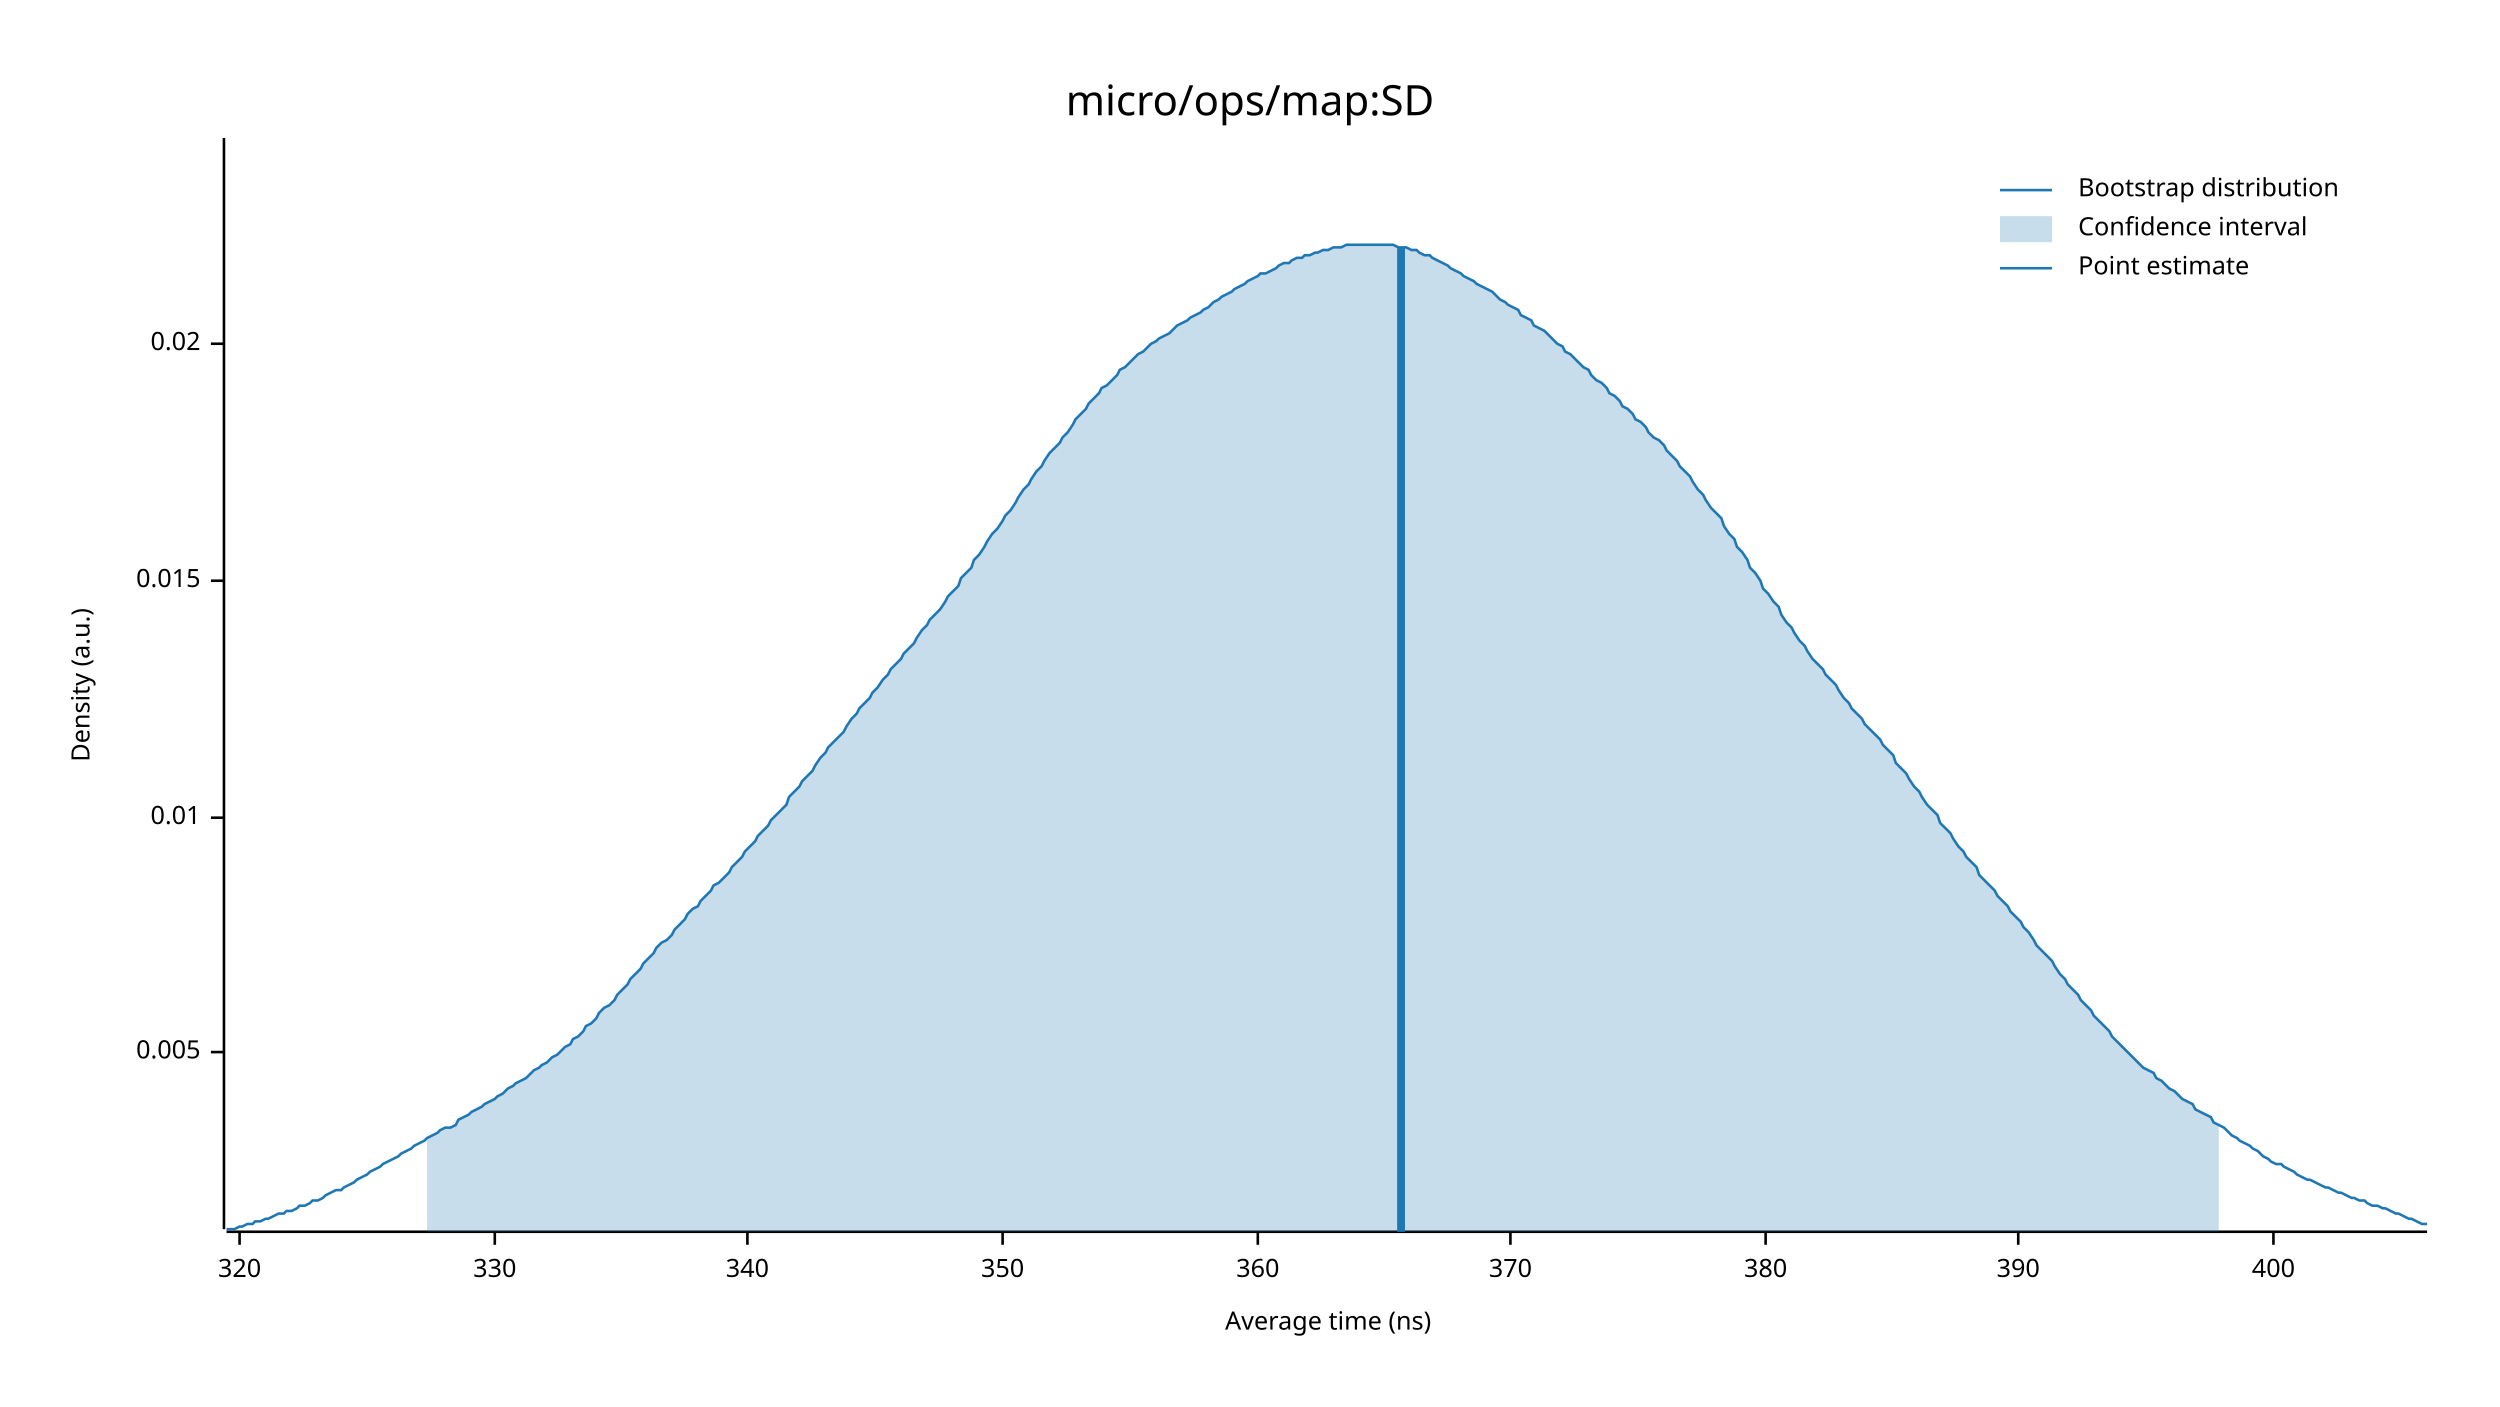
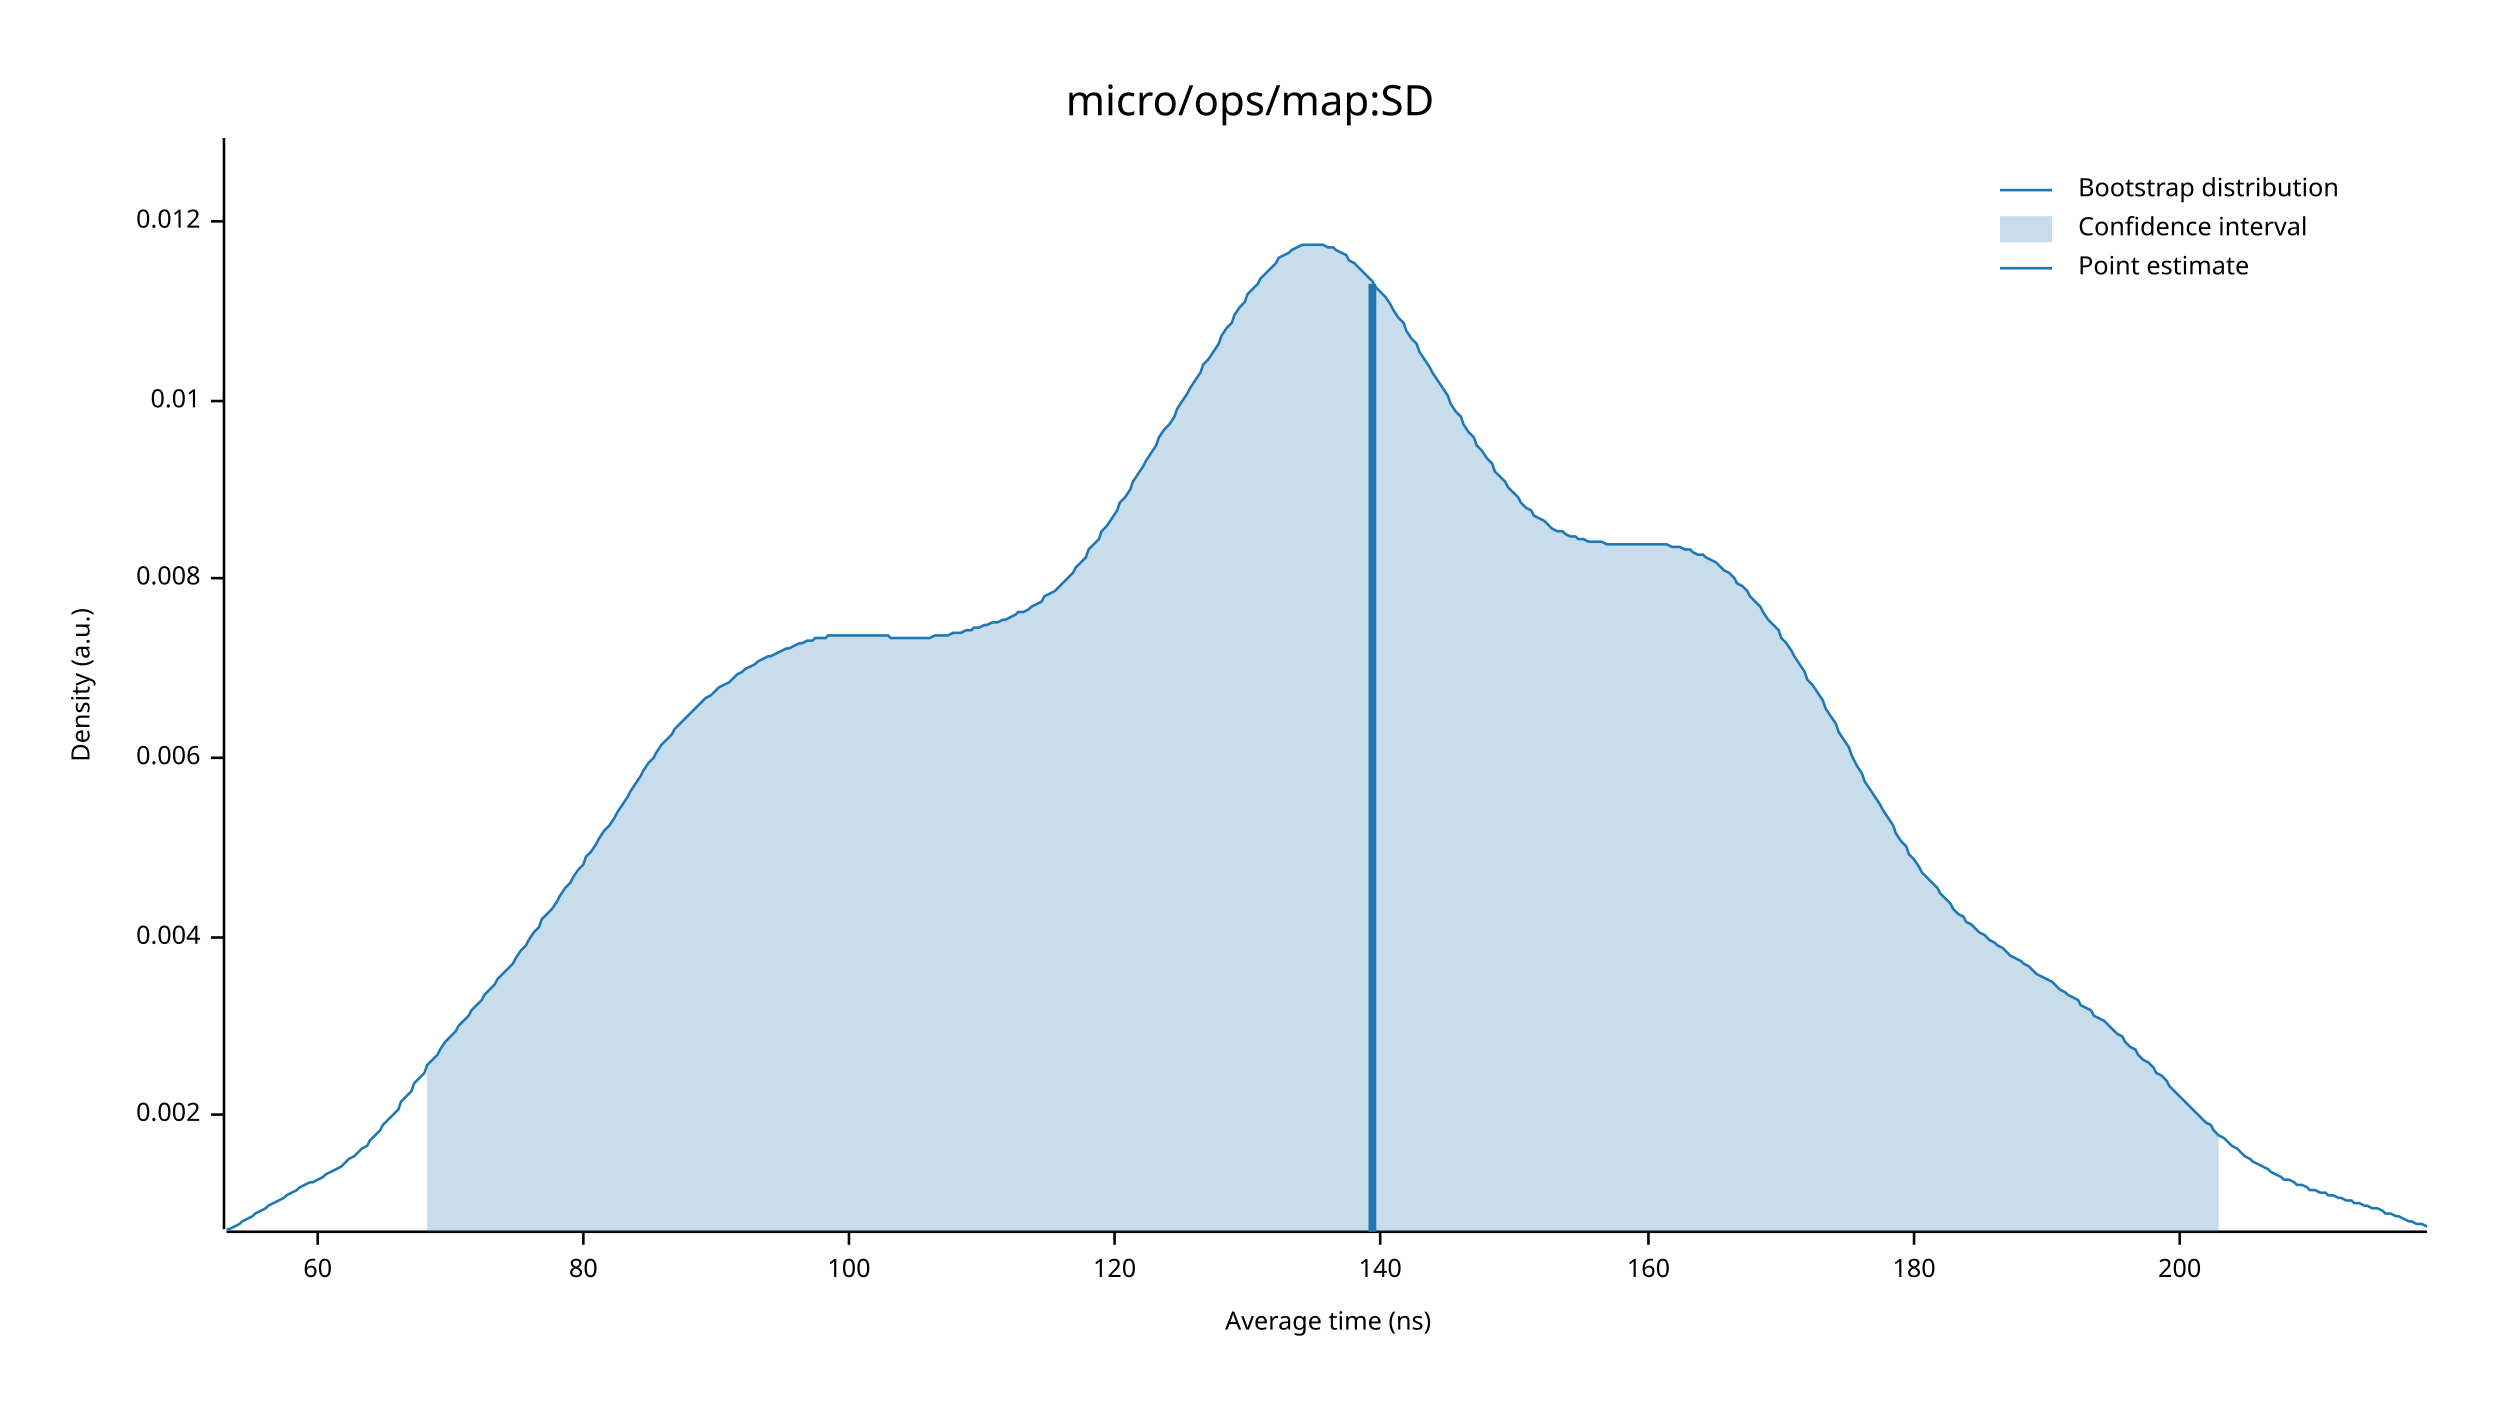
<svg xmlns="http://www.w3.org/2000/svg" width="960" height="540" viewBox="0 0 960 540">
  <text x="480" y="32" dy="0.76em" text-anchor="middle" font-family="sans-serif" font-size="16.129" opacity="1" fill="#000000">
micro/ops/map:SD
</text>
  <text x="27" y="263" dy="0.76em" text-anchor="middle" font-family="sans-serif" font-size="9.677" opacity="1" fill="#000000" transform="rotate(270, 27, 263)">
Density (a.u.)
</text>
  <text x="510" y="513" dy="-0.5ex" text-anchor="middle" font-family="sans-serif" font-size="9.677" opacity="1" fill="#000000">
Average time (ns)
</text>
  <polyline fill="none" opacity="1" stroke="#000000" stroke-width="1" points="86,53 86,472 " />
-   <text x="77" y="404" dy="0.5ex" text-anchor="end" font-family="sans-serif" font-size="9.677" opacity="1" fill="#000000">
- 0.005
+   <text x="77" y="428" dy="0.5ex" text-anchor="end" font-family="sans-serif" font-size="9.677" opacity="1" fill="#000000">
+ 0.002
</text>
-   <polyline fill="none" opacity="1" stroke="#000000" stroke-width="1" points="81,404 86,404 " />
-   <text x="77" y="314" dy="0.5ex" text-anchor="end" font-family="sans-serif" font-size="9.677" opacity="1" fill="#000000">
+   <polyline fill="none" opacity="1" stroke="#000000" stroke-width="1" points="81,428 86,428 " />
+   <text x="77" y="360" dy="0.5ex" text-anchor="end" font-family="sans-serif" font-size="9.677" opacity="1" fill="#000000">
+ 0.004
+ </text>
+   <polyline fill="none" opacity="1" stroke="#000000" stroke-width="1" points="81,360 86,360 " />
+   <text x="77" y="291" dy="0.5ex" text-anchor="end" font-family="sans-serif" font-size="9.677" opacity="1" fill="#000000">
+ 0.006
+ </text>
+   <polyline fill="none" opacity="1" stroke="#000000" stroke-width="1" points="81,291 86,291 " />
+   <text x="77" y="222" dy="0.5ex" text-anchor="end" font-family="sans-serif" font-size="9.677" opacity="1" fill="#000000">
+ 0.008
+ </text>
+   <polyline fill="none" opacity="1" stroke="#000000" stroke-width="1" points="81,222 86,222 " />
+   <text x="77" y="154" dy="0.5ex" text-anchor="end" font-family="sans-serif" font-size="9.677" opacity="1" fill="#000000">
0.01
</text>
-   <polyline fill="none" opacity="1" stroke="#000000" stroke-width="1" points="81,314 86,314 " />
-   <text x="77" y="223" dy="0.5ex" text-anchor="end" font-family="sans-serif" font-size="9.677" opacity="1" fill="#000000">
- 0.015
+   <polyline fill="none" opacity="1" stroke="#000000" stroke-width="1" points="81,154 86,154 " />
+   <text x="77" y="85" dy="0.5ex" text-anchor="end" font-family="sans-serif" font-size="9.677" opacity="1" fill="#000000">
+ 0.012
</text>
-   <polyline fill="none" opacity="1" stroke="#000000" stroke-width="1" points="81,223 86,223 " />
-   <text x="77" y="132" dy="0.5ex" text-anchor="end" font-family="sans-serif" font-size="9.677" opacity="1" fill="#000000">
- 0.02
+   <polyline fill="none" opacity="1" stroke="#000000" stroke-width="1" points="81,85 86,85 " />
+   <polyline fill="none" opacity="1" stroke="#000000" stroke-width="1" points="87,473 932,473 " />
+   <text x="122" y="483" dy="0.76em" text-anchor="middle" font-family="sans-serif" font-size="9.677" opacity="1" fill="#000000">
+ 60
</text>
-   <polyline fill="none" opacity="1" stroke="#000000" stroke-width="1" points="81,132 86,132 " />
-   <polyline fill="none" opacity="1" stroke="#000000" stroke-width="1" points="87,473 932,473 " />
-   <text x="92" y="483" dy="0.76em" text-anchor="middle" font-family="sans-serif" font-size="9.677" opacity="1" fill="#000000">
- 320
+   <polyline fill="none" opacity="1" stroke="#000000" stroke-width="1" points="122,473 122,478 " />
+   <text x="224" y="483" dy="0.76em" text-anchor="middle" font-family="sans-serif" font-size="9.677" opacity="1" fill="#000000">
+ 80
</text>
-   <polyline fill="none" opacity="1" stroke="#000000" stroke-width="1" points="92,473 92,478 " />
-   <text x="190" y="483" dy="0.76em" text-anchor="middle" font-family="sans-serif" font-size="9.677" opacity="1" fill="#000000">
- 330
+   <polyline fill="none" opacity="1" stroke="#000000" stroke-width="1" points="224,473 224,478 " />
+   <text x="326" y="483" dy="0.76em" text-anchor="middle" font-family="sans-serif" font-size="9.677" opacity="1" fill="#000000">
+ 100
</text>
-   <polyline fill="none" opacity="1" stroke="#000000" stroke-width="1" points="190,473 190,478 " />
-   <text x="287" y="483" dy="0.76em" text-anchor="middle" font-family="sans-serif" font-size="9.677" opacity="1" fill="#000000">
- 340
+   <polyline fill="none" opacity="1" stroke="#000000" stroke-width="1" points="326,473 326,478 " />
+   <text x="428" y="483" dy="0.76em" text-anchor="middle" font-family="sans-serif" font-size="9.677" opacity="1" fill="#000000">
+ 120
</text>
-   <polyline fill="none" opacity="1" stroke="#000000" stroke-width="1" points="287,473 287,478 " />
-   <text x="385" y="483" dy="0.76em" text-anchor="middle" font-family="sans-serif" font-size="9.677" opacity="1" fill="#000000">
- 350
+   <polyline fill="none" opacity="1" stroke="#000000" stroke-width="1" points="428,473 428,478 " />
+   <text x="530" y="483" dy="0.76em" text-anchor="middle" font-family="sans-serif" font-size="9.677" opacity="1" fill="#000000">
+ 140
</text>
-   <polyline fill="none" opacity="1" stroke="#000000" stroke-width="1" points="385,473 385,478 " />
-   <text x="483" y="483" dy="0.76em" text-anchor="middle" font-family="sans-serif" font-size="9.677" opacity="1" fill="#000000">
- 360
+   <polyline fill="none" opacity="1" stroke="#000000" stroke-width="1" points="530,473 530,478 " />
+   <text x="633" y="483" dy="0.76em" text-anchor="middle" font-family="sans-serif" font-size="9.677" opacity="1" fill="#000000">
+ 160
</text>
-   <polyline fill="none" opacity="1" stroke="#000000" stroke-width="1" points="483,473 483,478 " />
-   <text x="580" y="483" dy="0.76em" text-anchor="middle" font-family="sans-serif" font-size="9.677" opacity="1" fill="#000000">
- 370
+   <polyline fill="none" opacity="1" stroke="#000000" stroke-width="1" points="633,473 633,478 " />
+   <text x="735" y="483" dy="0.76em" text-anchor="middle" font-family="sans-serif" font-size="9.677" opacity="1" fill="#000000">
+ 180
</text>
-   <polyline fill="none" opacity="1" stroke="#000000" stroke-width="1" points="580,473 580,478 " />
-   <text x="678" y="483" dy="0.76em" text-anchor="middle" font-family="sans-serif" font-size="9.677" opacity="1" fill="#000000">
- 380
+   <polyline fill="none" opacity="1" stroke="#000000" stroke-width="1" points="735,473 735,478 " />
+   <text x="837" y="483" dy="0.76em" text-anchor="middle" font-family="sans-serif" font-size="9.677" opacity="1" fill="#000000">
+ 200
</text>
-   <polyline fill="none" opacity="1" stroke="#000000" stroke-width="1" points="678,473 678,478 " />
-   <text x="775" y="483" dy="0.76em" text-anchor="middle" font-family="sans-serif" font-size="9.677" opacity="1" fill="#000000">
- 390
- </text>
-   <polyline fill="none" opacity="1" stroke="#000000" stroke-width="1" points="775,473 775,478 " />
-   <text x="873" y="483" dy="0.76em" text-anchor="middle" font-family="sans-serif" font-size="9.677" opacity="1" fill="#000000">
- 400
- </text>
-   <polyline fill="none" opacity="1" stroke="#000000" stroke-width="1" points="873,473 873,478 " />
-   <polyline fill="none" opacity="1" stroke="#1F78B4" stroke-width="1" points="87,472 88,472 90,472 92,471 93,471 95,470 97,470 98,469 100,469 102,468 103,468 105,467 107,466 109,466 110,465 112,465 114,464 115,463 117,463 119,462 120,461 122,461 124,460 125,459 127,458 129,457 131,457 132,456 134,455 136,454 137,453 139,452 141,451 142,450 144,449 146,448 147,447 149,446 151,445 153,444 154,443 156,442 158,441 159,440 161,439 163,438 164,437 166,436 168,435 169,434 171,433 173,433 175,432 176,430 178,429 180,428 181,427 183,426 185,425 186,424 188,423 190,422 191,421 193,420 195,418 197,417 198,416 200,415 202,414 203,413 205,411 207,410 208,409 210,408 212,406 214,405 215,404 217,402 219,401 220,399 222,398 224,396 225,394 227,393 229,391 230,389 232,387 234,386 236,384 237,382 239,380 241,378 242,376 244,374 246,372 247,370 249,368 251,366 252,364 254,362 256,361 258,359 259,357 261,355 263,353 264,351 266,349 268,348 269,346 271,344 273,342 274,340 276,339 278,337 280,335 281,333 283,331 285,329 286,327 288,325 290,323 291,321 293,319 295,317 296,315 298,313 300,311 302,309 303,306 305,304 307,302 308,300 310,298 312,296 313,294 315,291 317,289 318,287 320,285 322,283 324,281 325,279 327,276 329,274 330,272 332,270 334,268 335,266 337,264 339,261 341,259 342,257 344,255 346,253 347,251 349,249 351,247 352,245 354,242 356,240 357,238 359,236 361,234 363,231 364,229 366,227 368,225 369,222 371,220 373,218 374,215 376,213 378,210 379,208 381,205 383,203 385,200 386,198 388,196 390,193 391,191 393,188 395,186 396,184 398,181 400,179 401,177 403,174 405,172 407,170 408,168 410,166 412,163 413,161 415,159 417,157 418,155 420,153 422,151 423,149 425,148 427,146 429,144 430,142 432,141 434,139 435,138 437,136 439,135 440,134 442,132 444,131 445,130 447,129 449,128 451,126 452,125 454,124 456,123 457,122 459,121 461,120 462,119 464,118 466,116 468,115 469,114 471,113 473,112 474,111 476,110 478,109 479,108 481,107 483,106 484,105 486,105 488,104 490,103 491,102 493,101 495,101 496,100 498,99 500,99 501,98 503,98 505,97 506,97 508,96 510,96 512,95 513,95 515,95 517,94 518,94 520,94 522,94 523,94 525,94 527,94 528,94 530,94 532,94 534,94 535,94 537,95 539,95 540,95 542,96 544,96 545,97 547,98 549,98 550,99 552,100 554,101 556,102 557,103 559,104 561,105 562,106 564,107 566,108 567,109 569,110 571,111 573,112 574,113 576,115 578,116 579,117 581,118 583,119 584,121 586,122 588,123 589,125 591,126 593,127 595,129 596,130 598,132 600,133 601,135 603,136 605,138 606,139 608,141 610,142 611,144 613,146 615,147 617,149 618,151 620,152 622,154 623,156 625,157 627,159 628,161 630,162 632,164 633,166 635,168 637,169 639,171 640,173 642,175 644,177 645,179 647,181 649,183 650,185 652,188 654,190 655,192 657,195 659,197 661,199 662,202 664,205 666,207 667,210 669,212 671,215 672,218 674,220 676,223 677,226 679,228 681,231 683,233 684,236 686,239 688,241 689,243 691,246 693,248 694,250 696,253 698,255 700,257 701,259 703,261 705,263 706,265 708,268 710,270 711,272 713,274 715,276 716,278 718,280 720,282 722,284 723,286 725,288 727,290 728,293 730,295 732,297 733,299 735,302 737,304 738,306 740,309 742,311 744,313 745,316 747,318 749,320 750,322 752,325 754,327 755,329 757,331 759,333 760,336 762,338 764,340 766,342 767,344 769,346 771,348 772,350 774,352 776,354 777,356 779,358 781,361 782,363 784,365 786,367 788,369 789,371 791,374 793,376 794,378 796,380 798,382 799,384 801,386 803,388 804,390 806,392 808,394 810,396 811,398 813,400 815,402 816,403 818,405 820,407 821,408 823,410 825,411 827,412 828,414 830,415 832,417 833,418 835,419 837,421 838,422 840,423 842,424 843,426 845,427 847,428 849,429 850,431 852,432 854,433 855,434 857,436 859,437 860,438 862,439 864,440 865,441 867,442 869,444 871,445 872,446 874,447 876,447 877,448 879,449 881,450 882,451 884,452 886,453 887,453 889,454 891,455 893,456 894,456 896,457 898,458 899,458 901,459 903,460 904,460 906,461 908,461 909,462 911,463 913,463 915,464 916,464 918,465 920,466 921,466 923,467 925,468 926,468 928,469 930,470 932,470 " />
-   <polygon opacity="0.25" fill="#1F78B4" points="164,437 166,436 168,435 169,434 171,433 173,433 175,432 176,430 178,429 180,428 181,427 183,426 185,425 186,424 188,423 190,422 191,421 193,420 195,418 197,417 198,416 200,415 202,414 203,413 205,411 207,410 208,409 210,408 212,406 214,405 215,404 217,402 219,401 220,399 222,398 224,396 225,394 227,393 229,391 230,389 232,387 234,386 236,384 237,382 239,380 241,378 242,376 244,374 246,372 247,370 249,368 251,366 252,364 254,362 256,361 258,359 259,357 261,355 263,353 264,351 266,349 268,348 269,346 271,344 273,342 274,340 276,339 278,337 280,335 281,333 283,331 285,329 286,327 288,325 290,323 291,321 293,319 295,317 296,315 298,313 300,311 302,309 303,306 305,304 307,302 308,300 310,298 312,296 313,294 315,291 317,289 318,287 320,285 322,283 324,281 325,279 327,276 329,274 330,272 332,270 334,268 335,266 337,264 339,261 341,259 342,257 344,255 346,253 347,251 349,249 351,247 352,245 354,242 356,240 357,238 359,236 361,234 363,231 364,229 366,227 368,225 369,222 371,220 373,218 374,215 376,213 378,210 379,208 381,205 383,203 385,200 386,198 388,196 390,193 391,191 393,188 395,186 396,184 398,181 400,179 401,177 403,174 405,172 407,170 408,168 410,166 412,163 413,161 415,159 417,157 418,155 420,153 422,151 423,149 425,148 427,146 429,144 430,142 432,141 434,139 435,138 437,136 439,135 440,134 442,132 444,131 445,130 447,129 449,128 451,126 452,125 454,124 456,123 457,122 459,121 461,120 462,119 464,118 466,116 468,115 469,114 471,113 473,112 474,111 476,110 478,109 479,108 481,107 483,106 484,105 486,105 488,104 490,103 491,102 493,101 495,101 496,100 498,99 500,99 501,98 503,98 505,97 506,97 508,96 510,96 512,95 513,95 515,95 517,94 518,94 520,94 522,94 523,94 525,94 527,94 528,94 530,94 532,94 534,94 535,94 537,95 539,95 540,95 542,96 544,96 545,97 547,98 549,98 550,99 552,100 554,101 556,102 557,103 559,104 561,105 562,106 564,107 566,108 567,109 569,110 571,111 573,112 574,113 576,115 578,116 579,117 581,118 583,119 584,121 586,122 588,123 589,125 591,126 593,127 595,129 596,130 598,132 600,133 601,135 603,136 605,138 606,139 608,141 610,142 611,144 613,146 615,147 617,149 618,151 620,152 622,154 623,156 625,157 627,159 628,161 630,162 632,164 633,166 635,168 637,169 639,171 640,173 642,175 644,177 645,179 647,181 649,183 650,185 652,188 654,190 655,192 657,195 659,197 661,199 662,202 664,205 666,207 667,210 669,212 671,215 672,218 674,220 676,223 677,226 679,228 681,231 683,233 684,236 686,239 688,241 689,243 691,246 693,248 694,250 696,253 698,255 700,257 701,259 703,261 705,263 706,265 708,268 710,270 711,272 713,274 715,276 716,278 718,280 720,282 722,284 723,286 725,288 727,290 728,293 730,295 732,297 733,299 735,302 737,304 738,306 740,309 742,311 744,313 745,316 747,318 749,320 750,322 752,325 754,327 755,329 757,331 759,333 760,336 762,338 764,340 766,342 767,344 769,346 771,348 772,350 774,352 776,354 777,356 779,358 781,361 782,363 784,365 786,367 788,369 789,371 791,374 793,376 794,378 796,380 798,382 799,384 801,386 803,388 804,390 806,392 808,394 810,396 811,398 813,400 815,402 816,403 818,405 820,407 821,408 823,410 825,411 827,412 828,414 830,415 832,417 833,418 835,419 837,421 838,422 840,423 842,424 843,426 845,427 847,428 849,429 850,431 852,432 852,473 164,473 " />
-   <polyline fill="none" opacity="1" stroke="#1F78B4" stroke-width="3" points="538,473 538,95 " />
+   <polyline fill="none" opacity="1" stroke="#000000" stroke-width="1" points="837,473 837,478 " />
+   <polyline fill="none" opacity="1" stroke="#1F78B4" stroke-width="1" points="87,472 88,472 90,471 92,470 93,469 95,468 97,467 98,466 100,465 102,464 103,463 105,462 107,461 109,460 110,459 112,458 114,457 115,456 117,455 119,454 120,454 122,453 124,452 125,451 127,450 129,449 131,448 132,447 134,445 136,444 137,443 139,441 141,440 142,438 144,436 146,434 147,432 149,430 151,428 153,426 154,423 156,421 158,419 159,416 161,414 163,412 164,409 166,407 168,405 169,403 171,400 173,398 175,396 176,394 178,392 180,390 181,388 183,386 185,384 186,382 188,380 190,378 191,376 193,374 195,372 197,370 198,368 200,365 202,363 203,361 205,358 207,356 208,353 210,351 212,349 214,346 215,344 217,341 219,339 220,337 222,334 224,332 225,329 227,327 229,324 230,322 232,319 234,317 236,314 237,312 239,309 241,306 242,304 244,301 246,298 247,296 249,293 251,291 252,289 254,286 256,284 258,282 259,280 261,278 263,276 264,275 266,273 268,271 269,270 271,268 273,267 274,266 276,264 278,263 280,262 281,261 283,259 285,258 286,257 288,256 290,255 291,254 293,253 295,252 296,252 298,251 300,250 302,249 303,249 305,248 307,247 308,247 310,246 312,246 313,245 315,245 317,245 318,244 320,244 322,244 324,244 325,244 327,244 329,244 330,244 332,244 334,244 335,244 337,244 339,244 341,244 342,245 344,245 346,245 347,245 349,245 351,245 352,245 354,245 356,245 357,245 359,244 361,244 363,244 364,244 366,243 368,243 369,243 371,242 373,242 374,241 376,241 378,240 379,240 381,239 383,239 385,238 386,238 388,237 390,236 391,235 393,235 395,234 396,233 398,232 400,231 401,229 403,228 405,227 407,225 408,224 410,222 412,220 413,218 415,216 417,214 418,211 420,209 422,207 423,204 425,202 427,199 429,196 430,193 432,191 434,188 435,185 437,182 439,179 440,177 442,174 444,171 445,168 447,165 449,163 451,160 452,157 454,154 456,151 457,149 459,146 461,143 462,140 464,138 466,135 468,132 469,129 471,126 473,124 474,121 476,118 478,116 479,113 481,111 483,109 484,107 486,105 488,103 490,101 491,99 493,98 495,97 496,96 498,95 500,94 501,94 503,94 505,94 506,94 508,94 510,95 512,95 513,96 515,97 517,98 518,100 520,101 522,103 523,104 525,106 527,108 528,110 530,112 532,114 534,117 535,119 537,122 539,124 540,127 542,130 544,132 545,135 547,138 549,141 550,143 552,146 554,149 556,152 557,155 559,158 561,160 562,163 564,166 566,168 567,171 569,173 571,176 573,178 574,181 576,183 578,185 579,187 581,189 583,191 584,193 586,195 588,196 589,198 591,199 593,200 595,202 596,203 598,204 600,204 601,205 603,206 605,206 606,207 608,207 610,208 611,208 613,208 615,208 617,209 618,209 620,209 622,209 623,209 625,209 627,209 628,209 630,209 632,209 633,209 635,209 637,209 639,209 640,209 642,210 644,210 645,210 647,211 649,211 650,212 652,213 654,213 655,214 657,215 659,216 661,218 662,219 664,220 666,222 667,224 669,225 671,227 672,229 674,231 676,233 677,235 679,238 681,240 683,242 684,245 686,247 688,250 689,252 691,255 693,258 694,261 696,263 698,266 700,269 701,272 703,275 705,278 706,281 708,284 710,287 711,290 713,294 715,297 716,300 718,303 720,306 722,309 723,311 725,314 727,317 728,320 730,323 732,325 733,328 735,330 737,333 738,335 740,337 742,339 744,341 745,343 747,345 749,347 750,349 752,351 754,352 755,354 757,355 759,357 760,358 762,359 764,361 766,362 767,363 769,364 771,366 772,367 774,368 776,369 777,370 779,371 781,373 782,374 784,375 786,376 788,377 789,378 791,380 793,381 794,382 796,383 798,384 799,386 801,387 803,388 804,390 806,391 808,392 810,394 811,395 813,397 815,398 816,400 818,402 820,403 821,405 823,407 825,408 827,410 828,412 830,413 832,415 833,417 835,419 837,421 838,422 840,424 842,426 843,427 845,429 847,431 849,432 850,434 852,436 854,437 855,438 857,440 859,441 860,442 862,444 864,445 865,446 867,447 869,448 871,449 872,450 874,451 876,452 877,453 879,453 881,454 882,455 884,455 886,456 887,457 889,457 891,458 893,458 894,459 896,459 898,460 899,460 901,461 903,461 904,462 906,462 908,463 909,463 911,464 913,464 915,465 916,466 918,466 920,467 921,467 923,468 925,469 926,469 928,470 930,470 932,471 " />
+   <polygon opacity="0.25" fill="#1F78B4" points="164,409 166,407 168,405 169,403 171,400 173,398 175,396 176,394 178,392 180,390 181,388 183,386 185,384 186,382 188,380 190,378 191,376 193,374 195,372 197,370 198,368 200,365 202,363 203,361 205,358 207,356 208,353 210,351 212,349 214,346 215,344 217,341 219,339 220,337 222,334 224,332 225,329 227,327 229,324 230,322 232,319 234,317 236,314 237,312 239,309 241,306 242,304 244,301 246,298 247,296 249,293 251,291 252,289 254,286 256,284 258,282 259,280 261,278 263,276 264,275 266,273 268,271 269,270 271,268 273,267 274,266 276,264 278,263 280,262 281,261 283,259 285,258 286,257 288,256 290,255 291,254 293,253 295,252 296,252 298,251 300,250 302,249 303,249 305,248 307,247 308,247 310,246 312,246 313,245 315,245 317,245 318,244 320,244 322,244 324,244 325,244 327,244 329,244 330,244 332,244 334,244 335,244 337,244 339,244 341,244 342,245 344,245 346,245 347,245 349,245 351,245 352,245 354,245 356,245 357,245 359,244 361,244 363,244 364,244 366,243 368,243 369,243 371,242 373,242 374,241 376,241 378,240 379,240 381,239 383,239 385,238 386,238 388,237 390,236 391,235 393,235 395,234 396,233 398,232 400,231 401,229 403,228 405,227 407,225 408,224 410,222 412,220 413,218 415,216 417,214 418,211 420,209 422,207 423,204 425,202 427,199 429,196 430,193 432,191 434,188 435,185 437,182 439,179 440,177 442,174 444,171 445,168 447,165 449,163 451,160 452,157 454,154 456,151 457,149 459,146 461,143 462,140 464,138 466,135 468,132 469,129 471,126 473,124 474,121 476,118 478,116 479,113 481,111 483,109 484,107 486,105 488,103 490,101 491,99 493,98 495,97 496,96 498,95 500,94 501,94 503,94 505,94 506,94 508,94 510,95 512,95 513,96 515,97 517,98 518,100 520,101 522,103 523,104 525,106 527,108 528,110 530,112 532,114 534,117 535,119 537,122 539,124 540,127 542,130 544,132 545,135 547,138 549,141 550,143 552,146 554,149 556,152 557,155 559,158 561,160 562,163 564,166 566,168 567,171 569,173 571,176 573,178 574,181 576,183 578,185 579,187 581,189 583,191 584,193 586,195 588,196 589,198 591,199 593,200 595,202 596,203 598,204 600,204 601,205 603,206 605,206 606,207 608,207 610,208 611,208 613,208 615,208 617,209 618,209 620,209 622,209 623,209 625,209 627,209 628,209 630,209 632,209 633,209 635,209 637,209 639,209 640,209 642,210 644,210 645,210 647,211 649,211 650,212 652,213 654,213 655,214 657,215 659,216 661,218 662,219 664,220 666,222 667,224 669,225 671,227 672,229 674,231 676,233 677,235 679,238 681,240 683,242 684,245 686,247 688,250 689,252 691,255 693,258 694,261 696,263 698,266 700,269 701,272 703,275 705,278 706,281 708,284 710,287 711,290 713,294 715,297 716,300 718,303 720,306 722,309 723,311 725,314 727,317 728,320 730,323 732,325 733,328 735,330 737,333 738,335 740,337 742,339 744,341 745,343 747,345 749,347 750,349 752,351 754,352 755,354 757,355 759,357 760,358 762,359 764,361 766,362 767,363 769,364 771,366 772,367 774,368 776,369 777,370 779,371 781,373 782,374 784,375 786,376 788,377 789,378 791,380 793,381 794,382 796,383 798,384 799,386 801,387 803,388 804,390 806,391 808,392 810,394 811,395 813,397 815,398 816,400 818,402 820,403 821,405 823,407 825,408 827,410 828,412 830,413 832,415 833,417 835,419 837,421 838,422 840,424 842,426 843,427 845,429 847,431 849,432 850,434 852,436 852,473 164,473 " />
+   <polyline fill="none" opacity="1" stroke="#1F78B4" stroke-width="3" points="527,473 527,109 " />
  <text x="798" y="68" dy="0.76em" text-anchor="start" font-family="sans-serif" font-size="9.677" opacity="1" fill="#000000">
Bootstrap distribution
</text>
  <text x="798" y="83" dy="0.76em" text-anchor="start" font-family="sans-serif" font-size="9.677" opacity="1" fill="#000000">
Confidence interval
</text>
  <text x="798" y="98" dy="0.76em" text-anchor="start" font-family="sans-serif" font-size="9.677" opacity="1" fill="#000000">
Point estimate
</text>
  <polyline fill="none" opacity="1" stroke="#1F78B4" stroke-width="1" points="768,73 788,73 " />
  <rect x="768" y="83" width="20" height="10" opacity="0.25" fill="#1F78B4" stroke="none" />
  <polyline fill="none" opacity="1" stroke="#1F78B4" stroke-width="1" points="768,103 788,103 " />
</svg>
